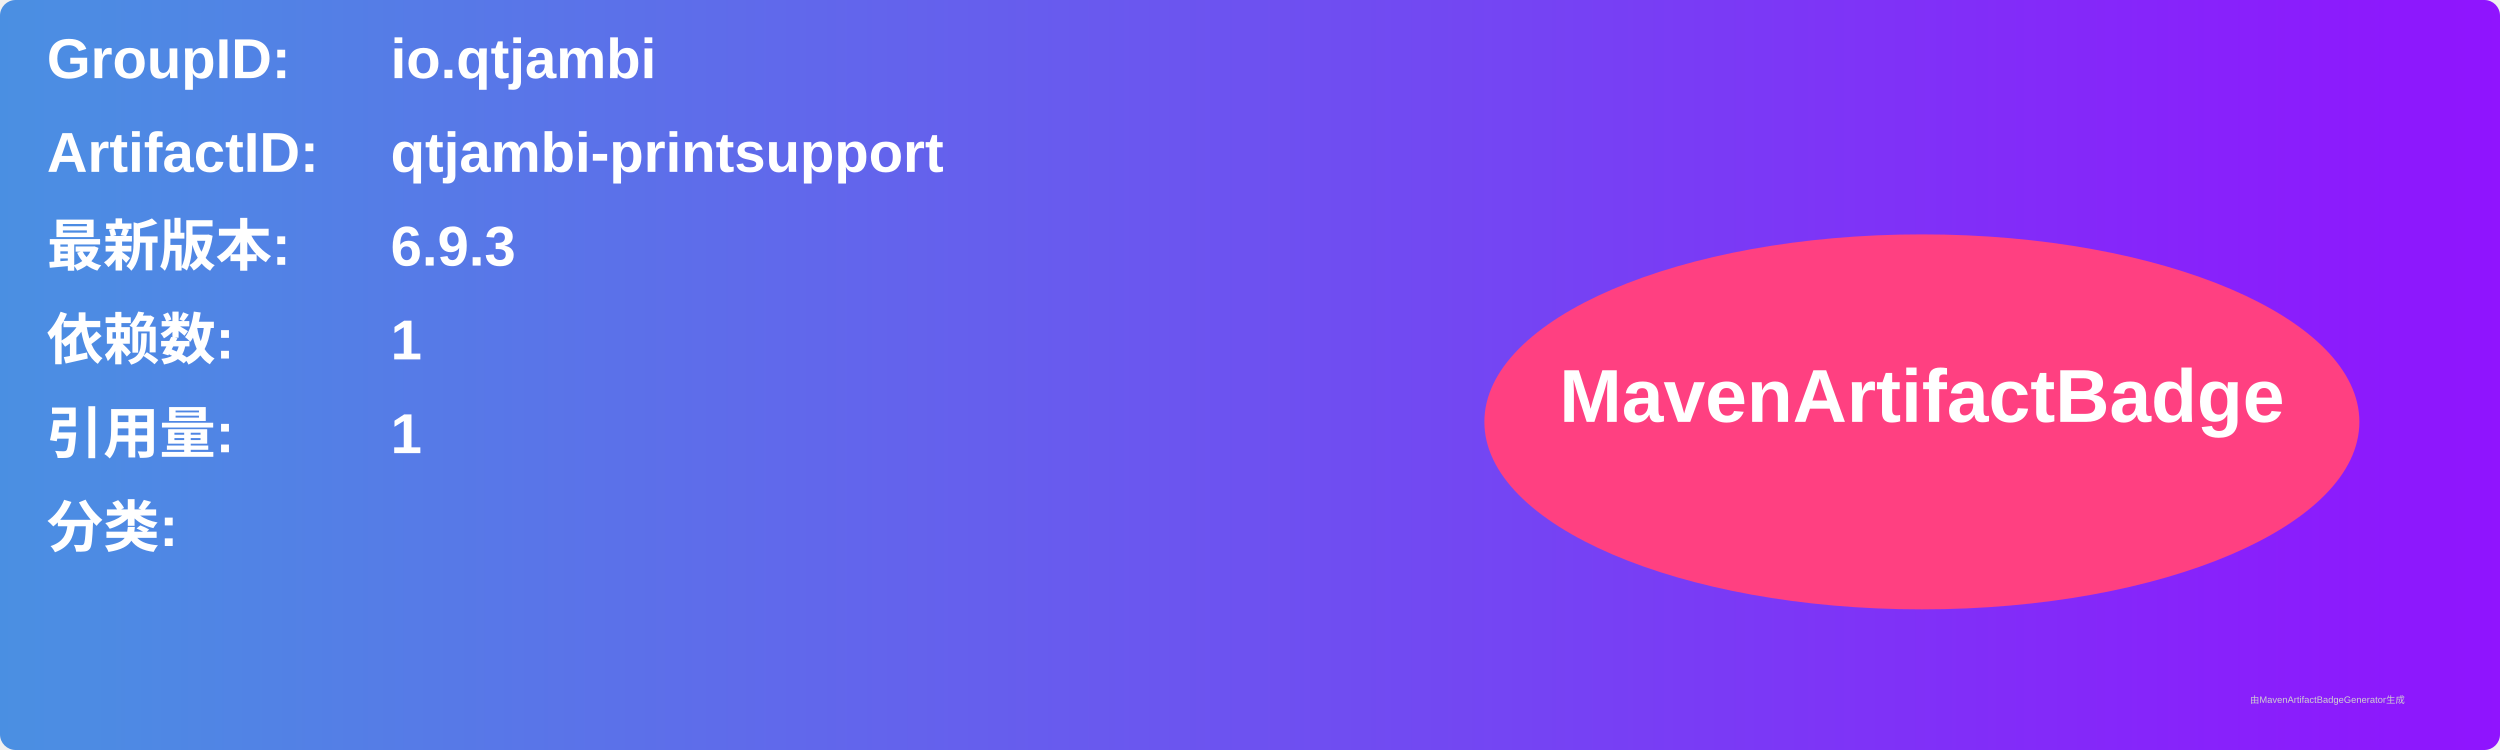
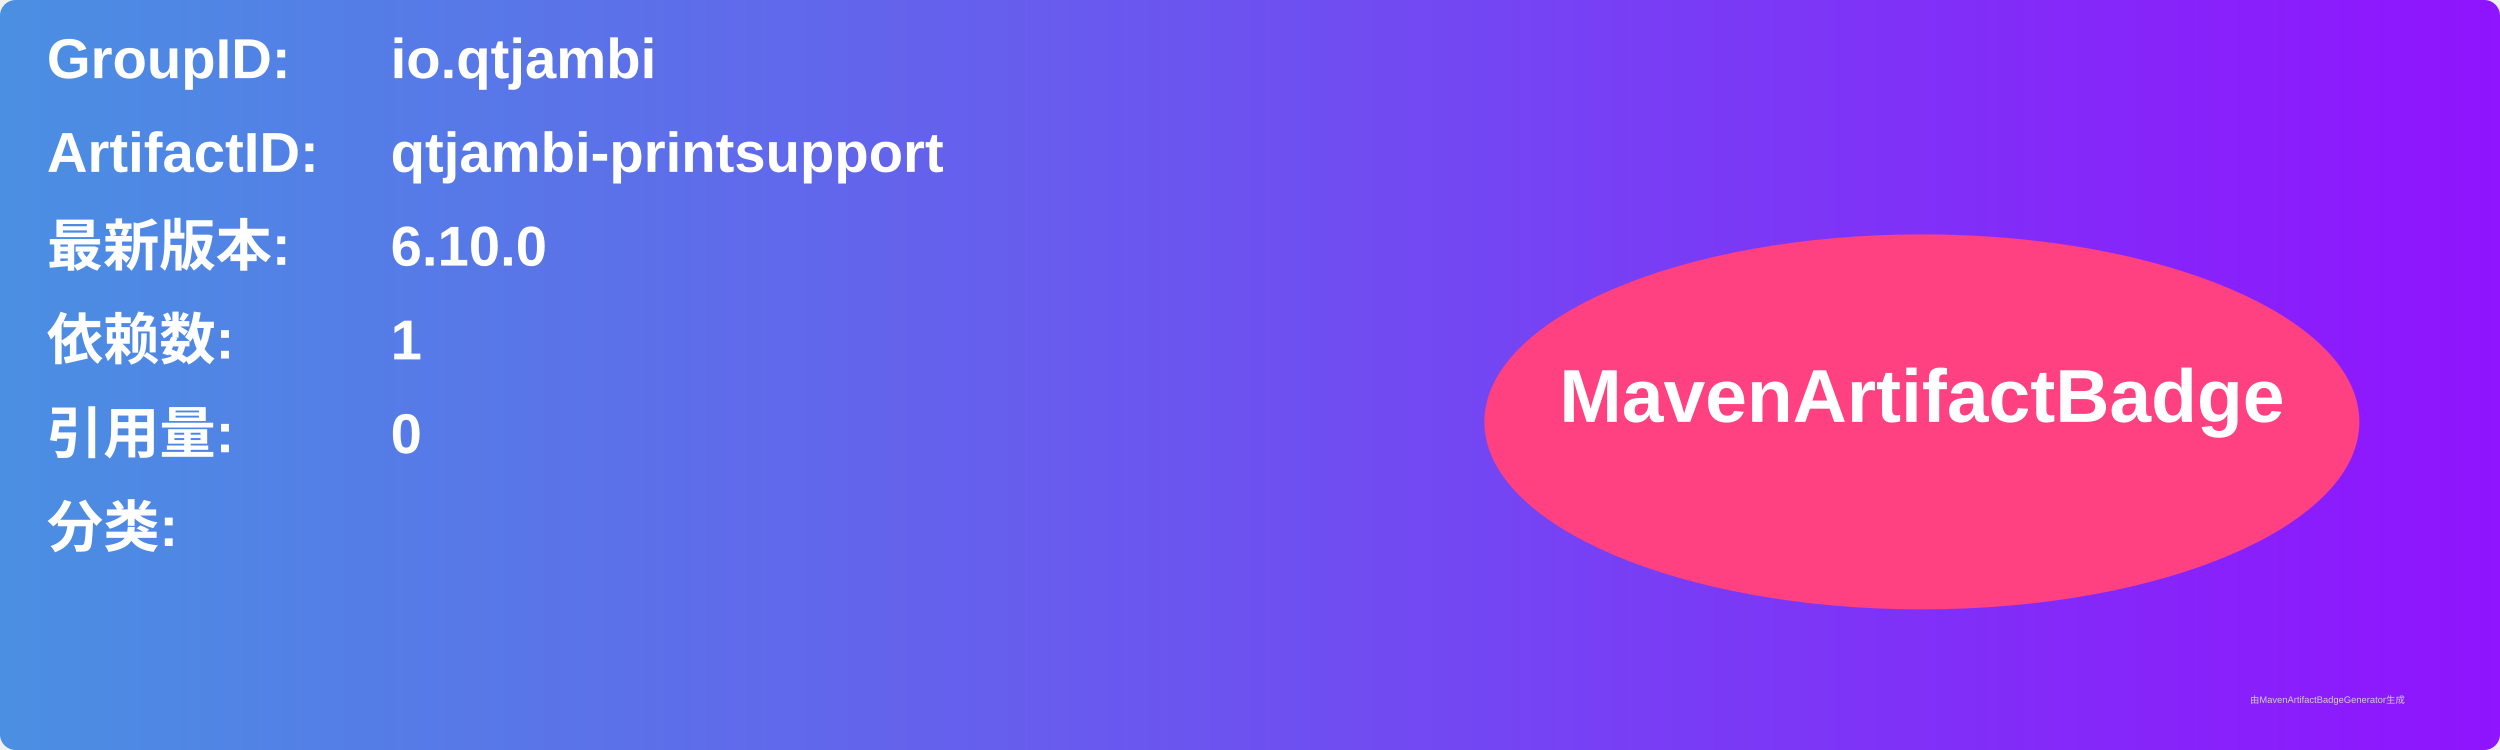
<svg xmlns="http://www.w3.org/2000/svg" width="800" height="240" viewBox="0 0 800 240">
  <linearGradient id="grad" x1="0%" y1="0%" x2="100%" y2="0%">
    <stop offset="0%" stop-color="#4a90e2" />
    <stop offset="100%" stop-color="#9013fe" />
  </linearGradient>
  <rect width="100%" height="100%" rx="5" ry="5" fill="url(#grad)" />
  <g transform="translate(15, 15)">
    <text x="0" y="10" font-family="Arial" font-size="18" fill="white" font-weight="bold" width="260">GroupID:</text>
    <text x="110" y="10" font-family="Arial" font-size="18" fill="white" font-weight="bold" width="460">io.qtjambi</text>
    <text x="0" y="40" font-family="Arial" font-size="18" fill="white" font-weight="bold" width="260">ArtifactID:</text>
    <text x="110" y="40" font-family="Arial" font-size="18" fill="white" font-weight="bold" width="460">qtjambi-printsupport</text>
    <text x="0" y="70" font-family="Arial" font-size="18" fill="white" font-weight="bold">最新版本:</text>
    <text x="110" y="70" font-family="Arial" font-size="18" fill="white" font-weight="bold">
-       <tspan font-weight="bold">6.9.3</tspan>
+       <tspan font-weight="bold">6.10.0</tspan>
    </text>
    <text x="0" y="100" font-family="Arial" font-size="18" fill="white" font-weight="bold">依赖数: </text>
    <text x="110" y="100" font-family="Arial" font-size="18" fill="white">
      <tspan font-weight="bold">1</tspan>
    </text>
    <text x="0" y="130" font-family="Arial" font-size="18" fill="white" font-weight="bold">引用量: </text>
    <text x="110" y="130" font-family="Arial" font-size="18" fill="white">
-       <tspan font-weight="bold">1</tspan>
+       <tspan font-weight="bold">0</tspan>
    </text>
    <text x="0" y="160" font-family="Arial" font-size="18" fill="white" font-weight="bold">分类:</text>
    <text x="10" y="190" font-family="Arial" font-size="10" fill="white">
      <tspan font-weight="bold" />
    </text>
    <ellipse cx="600" cy="120" rx="140" ry="60" fill="#ff4081" />
    <text x="600" y="120" text-anchor="middle" font-family="Arial" font-size="24" fill="white" font-weight="bold">MavenArtifactBadge</text>
  </g>
  <text x="720" y="225" font-family="Arial" font-size="3" fill="#d0d0d0">由MavenArtifactBadgeGenerator生成</text>
</svg>
